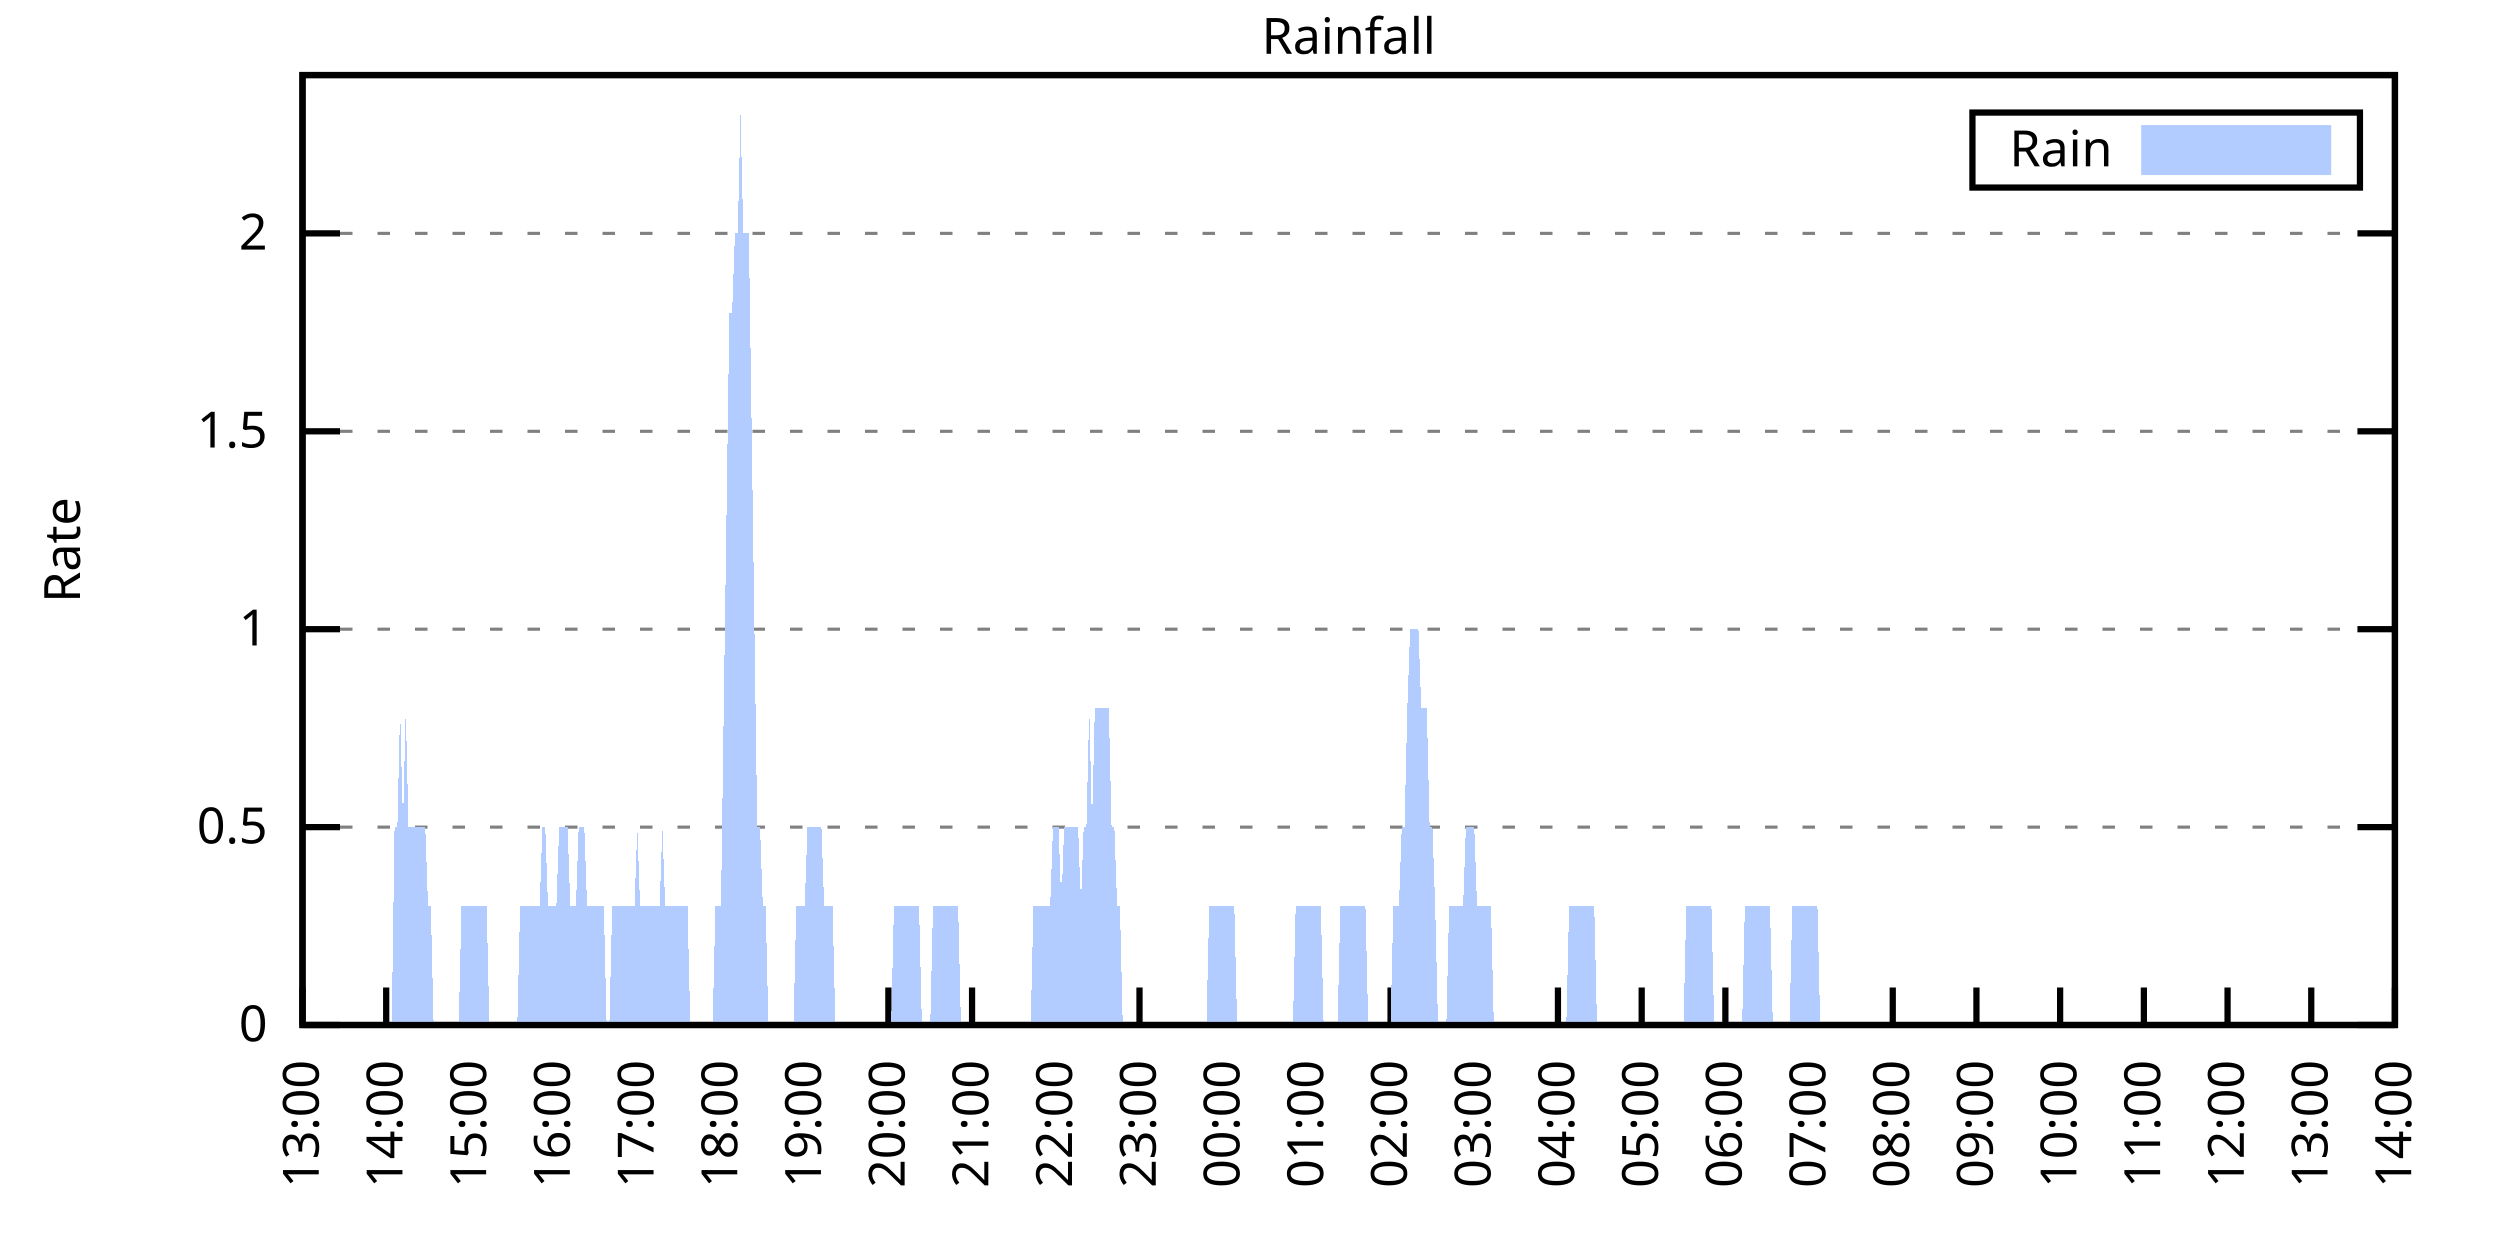
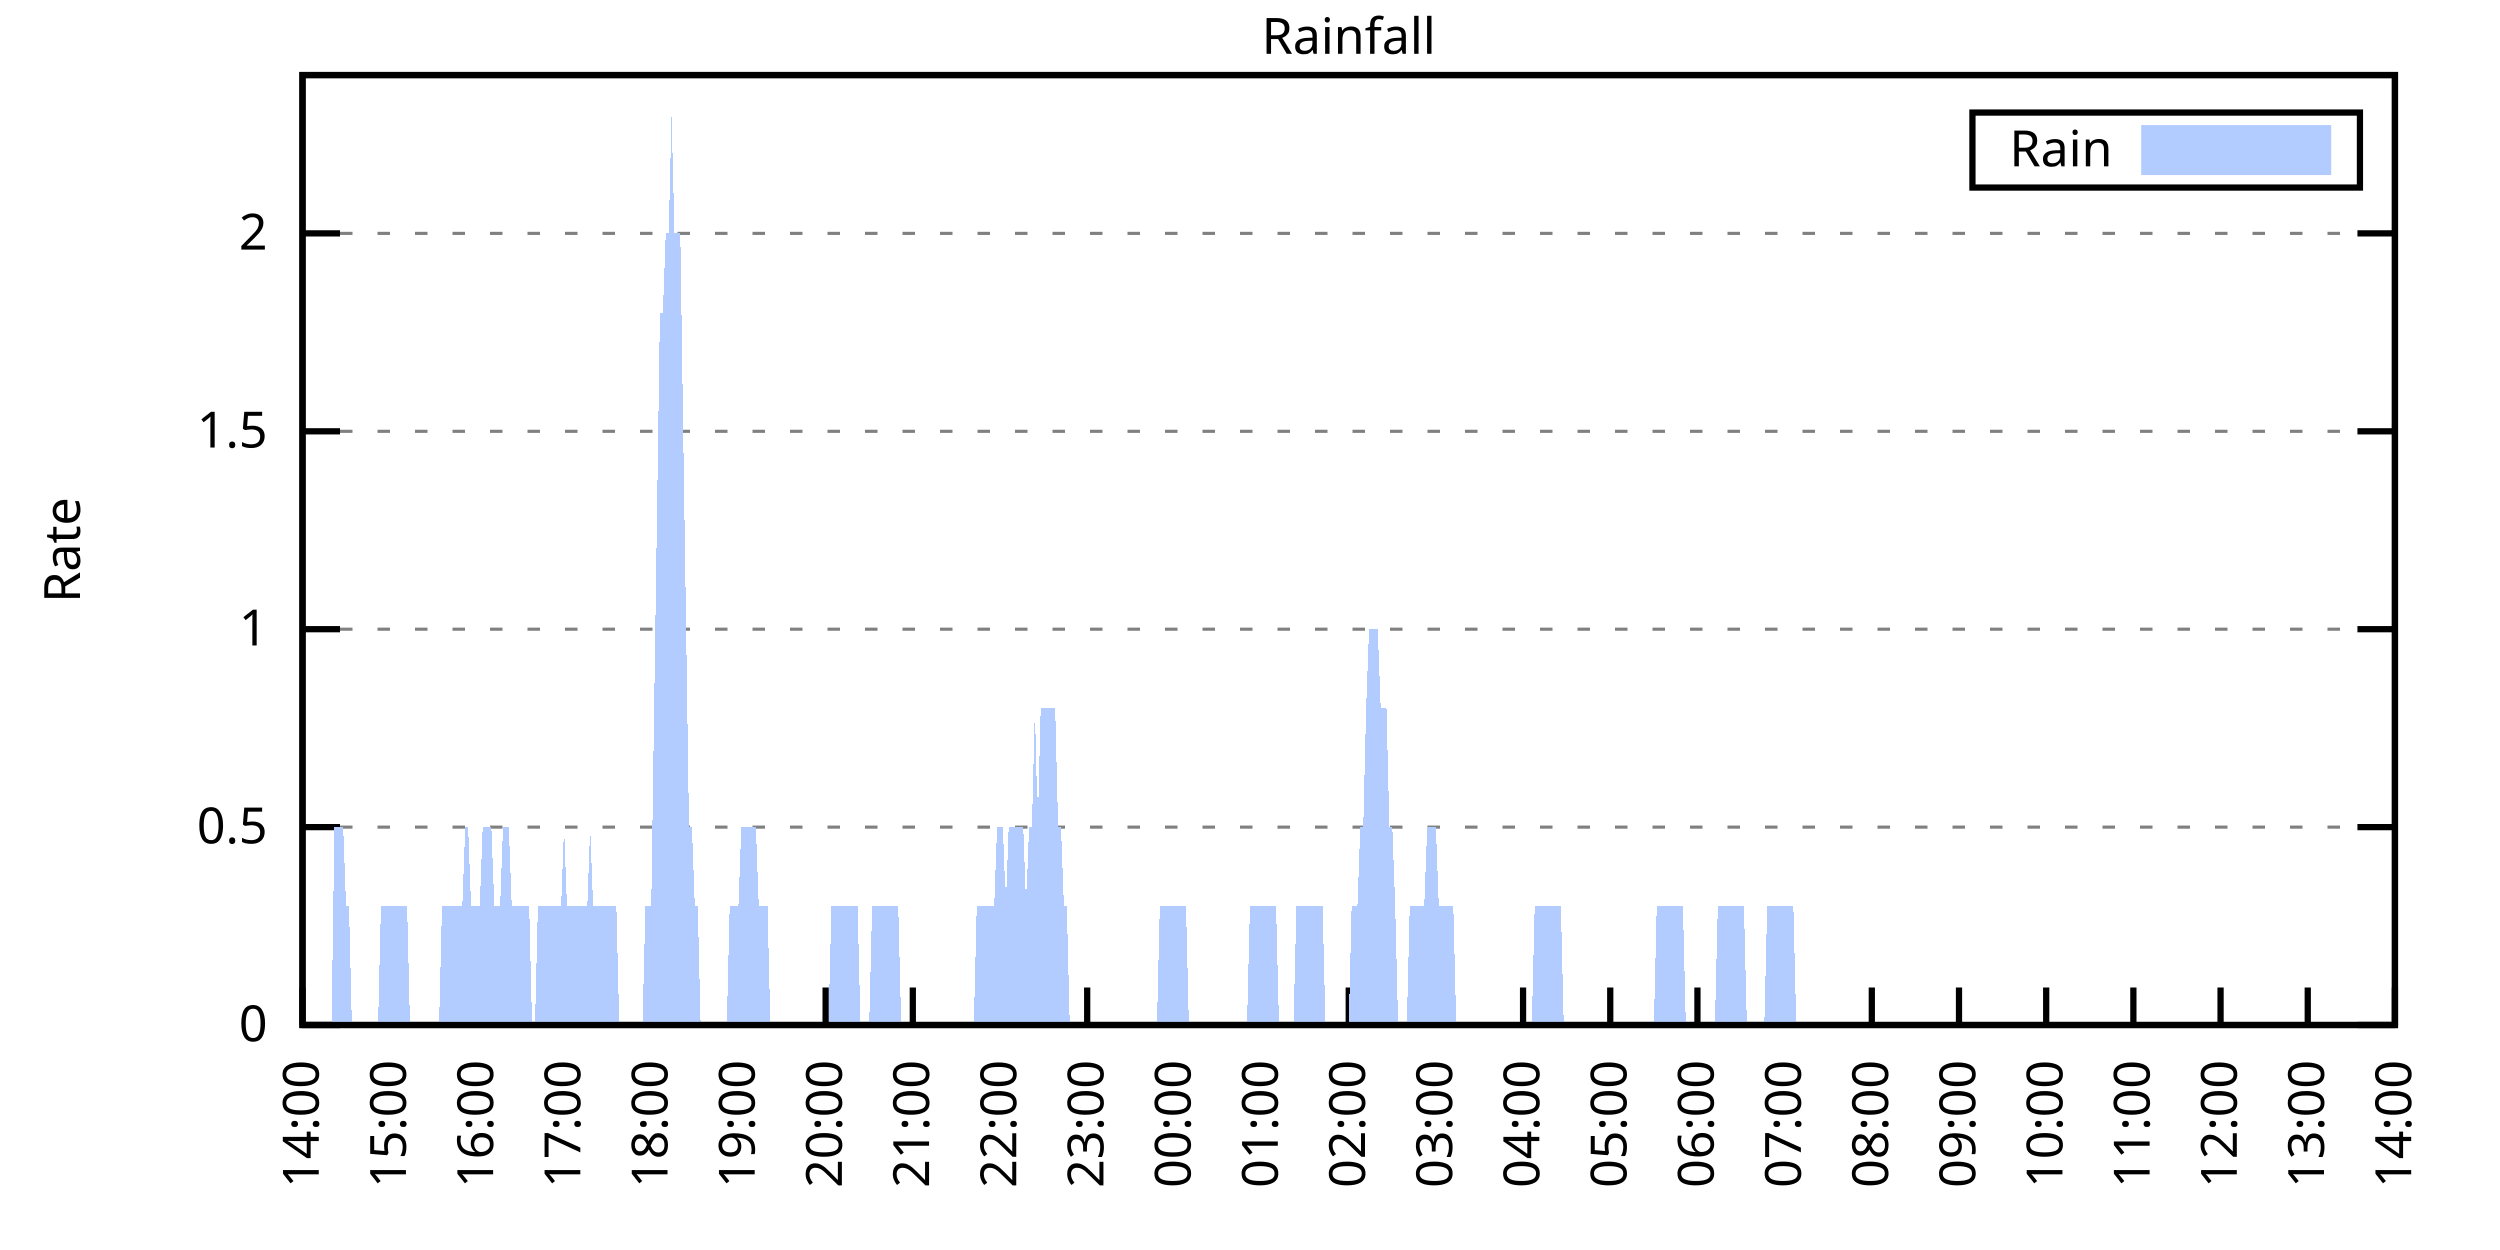
<svg xmlns="http://www.w3.org/2000/svg" xmlns:xlink="http://www.w3.org/1999/xlink" width="400" height="200" viewBox="0 0 400 200">
  <g id="gnuplot_canvas">
    <rect x="0" y="0" width="400" height="200" fill="none" />
    <defs>
      <circle id="gpDot" r="0.5" stroke-width="0.5" stroke="currentColor" />
      <path id="gpPt0" stroke-width="0.333" stroke="currentColor" d="M-1,0 h2 M0,-1 v2" />
      <path id="gpPt1" stroke-width="0.333" stroke="currentColor" d="M-1,-1 L1,1 M1,-1 L-1,1" />
      <path id="gpPt2" stroke-width="0.333" stroke="currentColor" d="M-1,0 L1,0 M0,-1 L0,1 M-1,-1 L1,1 M-1,1 L1,-1" />
      <rect id="gpPt3" stroke-width="0.333" stroke="currentColor" x="-1" y="-1" width="2" height="2" />
      <rect id="gpPt4" stroke-width="0.333" stroke="currentColor" fill="currentColor" x="-1" y="-1" width="2" height="2" />
      <circle id="gpPt5" stroke-width="0.333" stroke="currentColor" cx="0" cy="0" r="1" />
      <use xlink:href="#gpPt5" id="gpPt6" fill="currentColor" stroke="none" />
      <path id="gpPt7" stroke-width="0.333" stroke="currentColor" d="M0,-1.33 L-1.33,0.67 L1.33,0.67 z" />
      <use xlink:href="#gpPt7" id="gpPt8" fill="currentColor" stroke="none" />
      <use xlink:href="#gpPt7" id="gpPt9" stroke="currentColor" transform="rotate(180)" />
      <use xlink:href="#gpPt9" id="gpPt10" fill="currentColor" stroke="none" />
      <use xlink:href="#gpPt3" id="gpPt11" stroke="currentColor" transform="rotate(45)" />
      <use xlink:href="#gpPt11" id="gpPt12" fill="currentColor" stroke="none" />
      <path id="gpPt13" stroke-width="0.333" stroke="currentColor" d="M0,1.330 L1.265,0.411 L0.782,-1.067 L-0.782,-1.076 L-1.265,0.411 z" />
      <use xlink:href="#gpPt13" id="gpPt14" fill="currentColor" stroke="none" />
      <filter id="textbox" filterUnits="objectBoundingBox" x="0" y="0" height="1" width="1">
        <feFlood flood-color="white" flood-opacity="1" result="bgnd" />
        <feComposite in="SourceGraphic" in2="bgnd" operator="atop" />
      </filter>
      <filter id="greybox" filterUnits="objectBoundingBox" x="0" y="0" height="1" width="1">
        <feFlood flood-color="lightgrey" flood-opacity="1" result="grey" />
        <feComposite in="SourceGraphic" in2="grey" operator="atop" />
      </filter>
    </defs>
    <g fill="none" color="white" stroke="currentColor" stroke-width="1.00" stroke-linecap="butt" stroke-linejoin="miter">
</g>
    <g fill="none" color="black" stroke="currentColor" stroke-width="1.00" stroke-linecap="butt" stroke-linejoin="miter">
      <g stroke="none" shape-rendering="crispEdges">
        <polygon fill="rgb(255, 255, 255)" points="48.40,164.00 383.18,164.00 383.18,12.02 48.40,12.02 " />
      </g>
    </g>
    <g fill="none" color="black" stroke="currentColor" stroke-width="1.00" stroke-linecap="butt" stroke-linejoin="miter">
</g>
    <g fill="none" color="black" stroke="black" stroke-width="0.50" stroke-linecap="butt" stroke-linejoin="miter">
</g>
    <g fill="none" color="gray" stroke="currentColor" stroke-width="0.50" stroke-linecap="butt" stroke-linejoin="miter">
      <path stroke="gray" stroke-dasharray="2,4" class="gridline" d="M48.40,164.00 L383.19,164.00  " />
    </g>
    <g fill="none" color="gray" stroke="gray" stroke-width="1.00" stroke-linecap="butt" stroke-linejoin="miter">
</g>
    <g fill="none" color="black" stroke="currentColor" stroke-width="1.00" stroke-linecap="butt" stroke-linejoin="miter">
      <path stroke="black" d="M48.40,164.00 L54.40,164.00 M383.19,164.00 L377.19,164.00  " />
      <g transform="translate(42.80,166.60)" stroke="none" fill="black" font-family="Sans" font-size="8.00" text-anchor="end">
        <text>
          <tspan font-family="Sans"> 0</tspan>
        </text>
      </g>
    </g>
    <g fill="none" color="black" stroke="currentColor" stroke-width="1.00" stroke-linecap="butt" stroke-linejoin="miter">
</g>
    <g fill="none" color="black" stroke="black" stroke-width="0.50" stroke-linecap="butt" stroke-linejoin="miter">
</g>
    <g fill="none" color="gray" stroke="currentColor" stroke-width="0.50" stroke-linecap="butt" stroke-linejoin="miter">
      <path stroke="gray" stroke-dasharray="2,4" class="gridline" d="M48.40,132.34 L383.19,132.34  " />
    </g>
    <g fill="none" color="gray" stroke="gray" stroke-width="1.00" stroke-linecap="butt" stroke-linejoin="miter">
</g>
    <g fill="none" color="black" stroke="currentColor" stroke-width="1.00" stroke-linecap="butt" stroke-linejoin="miter">
      <path stroke="black" d="M48.40,132.34 L54.40,132.34 M383.19,132.34 L377.19,132.34  " />
      <g transform="translate(42.80,134.94)" stroke="none" fill="black" font-family="Sans" font-size="8.00" text-anchor="end">
        <text>
          <tspan font-family="Sans"> 0.5</tspan>
        </text>
      </g>
    </g>
    <g fill="none" color="black" stroke="currentColor" stroke-width="1.00" stroke-linecap="butt" stroke-linejoin="miter">
</g>
    <g fill="none" color="black" stroke="black" stroke-width="0.50" stroke-linecap="butt" stroke-linejoin="miter">
</g>
    <g fill="none" color="gray" stroke="currentColor" stroke-width="0.50" stroke-linecap="butt" stroke-linejoin="miter">
      <path stroke="gray" stroke-dasharray="2,4" class="gridline" d="M48.40,100.67 L383.19,100.67  " />
    </g>
    <g fill="none" color="gray" stroke="gray" stroke-width="1.00" stroke-linecap="butt" stroke-linejoin="miter">
</g>
    <g fill="none" color="black" stroke="currentColor" stroke-width="1.00" stroke-linecap="butt" stroke-linejoin="miter">
      <path stroke="black" d="M48.40,100.67 L54.40,100.67 M383.19,100.67 L377.19,100.67  " />
      <g transform="translate(42.80,103.27)" stroke="none" fill="black" font-family="Sans" font-size="8.00" text-anchor="end">
        <text>
          <tspan font-family="Sans"> 1</tspan>
        </text>
      </g>
    </g>
    <g fill="none" color="black" stroke="currentColor" stroke-width="1.00" stroke-linecap="butt" stroke-linejoin="miter">
</g>
    <g fill="none" color="black" stroke="black" stroke-width="0.50" stroke-linecap="butt" stroke-linejoin="miter">
</g>
    <g fill="none" color="gray" stroke="currentColor" stroke-width="0.50" stroke-linecap="butt" stroke-linejoin="miter">
      <path stroke="gray" stroke-dasharray="2,4" class="gridline" d="M48.40,69.01 L383.19,69.01  " />
    </g>
    <g fill="none" color="gray" stroke="gray" stroke-width="1.00" stroke-linecap="butt" stroke-linejoin="miter">
</g>
    <g fill="none" color="black" stroke="currentColor" stroke-width="1.00" stroke-linecap="butt" stroke-linejoin="miter">
      <path stroke="black" d="M48.40,69.01 L54.40,69.01 M383.19,69.01 L377.19,69.01  " />
      <g transform="translate(42.80,71.61)" stroke="none" fill="black" font-family="Sans" font-size="8.00" text-anchor="end">
        <text>
          <tspan font-family="Sans"> 1.5</tspan>
        </text>
      </g>
    </g>
    <g fill="none" color="black" stroke="currentColor" stroke-width="1.00" stroke-linecap="butt" stroke-linejoin="miter">
</g>
    <g fill="none" color="black" stroke="black" stroke-width="0.50" stroke-linecap="butt" stroke-linejoin="miter">
</g>
    <g fill="none" color="gray" stroke="currentColor" stroke-width="0.50" stroke-linecap="butt" stroke-linejoin="miter">
      <path stroke="gray" stroke-dasharray="2,4" class="gridline" d="M48.40,37.34 L383.19,37.34  " />
    </g>
    <g fill="none" color="gray" stroke="gray" stroke-width="1.00" stroke-linecap="butt" stroke-linejoin="miter">
</g>
    <g fill="none" color="black" stroke="currentColor" stroke-width="1.00" stroke-linecap="butt" stroke-linejoin="miter">
      <path stroke="black" d="M48.40,37.34 L54.40,37.34 M383.19,37.34 L377.19,37.34  " />
      <g transform="translate(42.80,39.94)" stroke="none" fill="black" font-family="Sans" font-size="8.00" text-anchor="end">
        <text>
          <tspan font-family="Sans"> 2</tspan>
        </text>
      </g>
    </g>
    <g fill="none" color="black" stroke="currentColor" stroke-width="1.00" stroke-linecap="butt" stroke-linejoin="miter">
      <path stroke="black" d="M48.40,164.00 L48.40,158.00  " />
      <g transform="translate(51.00,169.60) rotate(270.00)" stroke="none" fill="black" font-family="Sans" font-size="8.00" text-anchor="end">
        <text>
-           <tspan font-family="Sans">13:00</tspan>
-         </text>
-       </g>
-     </g>
-     <g fill="none" color="black" stroke="currentColor" stroke-width="1.00" stroke-linecap="butt" stroke-linejoin="miter">
-       <path stroke="black" d="M61.79,164.00 L61.79,158.00  " />
-       <g transform="translate(64.39,169.60) rotate(270.00)" stroke="none" fill="black" font-family="Sans" font-size="8.00" text-anchor="end">
-         <text>
          <tspan font-family="Sans">14:00</tspan>
        </text>
      </g>
    </g>
    <g fill="none" color="black" stroke="currentColor" stroke-width="1.00" stroke-linecap="butt" stroke-linejoin="miter">
-       <path stroke="black" d="M75.18,164.00 L75.18,158.00  " />
-       <g transform="translate(77.78,169.60) rotate(270.00)" stroke="none" fill="black" font-family="Sans" font-size="8.00" text-anchor="end">
+       <path stroke="black" d="M62.35,164.00 L62.35,158.00  " />
+       <g transform="translate(64.95,169.60) rotate(270.00)" stroke="none" fill="black" font-family="Sans" font-size="8.00" text-anchor="end">
        <text>
          <tspan font-family="Sans">15:00</tspan>
        </text>
      </g>
    </g>
    <g fill="none" color="black" stroke="currentColor" stroke-width="1.00" stroke-linecap="butt" stroke-linejoin="miter">
-       <path stroke="black" d="M88.57,164.00 L88.57,158.00  " />
-       <g transform="translate(91.17,169.60) rotate(270.00)" stroke="none" fill="black" font-family="Sans" font-size="8.00" text-anchor="end">
+       <path stroke="black" d="M76.30,164.00 L76.30,158.00  " />
+       <g transform="translate(78.90,169.60) rotate(270.00)" stroke="none" fill="black" font-family="Sans" font-size="8.00" text-anchor="end">
        <text>
          <tspan font-family="Sans">16:00</tspan>
        </text>
      </g>
    </g>
    <g fill="none" color="black" stroke="currentColor" stroke-width="1.00" stroke-linecap="butt" stroke-linejoin="miter">
-       <path stroke="black" d="M101.97,164.00 L101.97,158.00  " />
-       <g transform="translate(104.57,169.60) rotate(270.00)" stroke="none" fill="black" font-family="Sans" font-size="8.00" text-anchor="end">
+       <path stroke="black" d="M90.25,164.00 L90.25,158.00  " />
+       <g transform="translate(92.85,169.60) rotate(270.00)" stroke="none" fill="black" font-family="Sans" font-size="8.00" text-anchor="end">
        <text>
          <tspan font-family="Sans">17:00</tspan>
        </text>
      </g>
    </g>
    <g fill="none" color="black" stroke="currentColor" stroke-width="1.00" stroke-linecap="butt" stroke-linejoin="miter">
-       <path stroke="black" d="M115.36,164.00 L115.36,158.00  " />
-       <g transform="translate(117.96,169.60) rotate(270.00)" stroke="none" fill="black" font-family="Sans" font-size="8.00" text-anchor="end">
+       <path stroke="black" d="M104.20,164.00 L104.20,158.00  " />
+       <g transform="translate(106.80,169.60) rotate(270.00)" stroke="none" fill="black" font-family="Sans" font-size="8.00" text-anchor="end">
        <text>
          <tspan font-family="Sans">18:00</tspan>
        </text>
      </g>
    </g>
    <g fill="none" color="black" stroke="currentColor" stroke-width="1.00" stroke-linecap="butt" stroke-linejoin="miter">
-       <path stroke="black" d="M128.75,164.00 L128.75,158.00  " />
-       <g transform="translate(131.35,169.60) rotate(270.00)" stroke="none" fill="black" font-family="Sans" font-size="8.00" text-anchor="end">
+       <path stroke="black" d="M118.15,164.00 L118.15,158.00  " />
+       <g transform="translate(120.75,169.60) rotate(270.00)" stroke="none" fill="black" font-family="Sans" font-size="8.00" text-anchor="end">
        <text>
          <tspan font-family="Sans">19:00</tspan>
        </text>
      </g>
    </g>
    <g fill="none" color="black" stroke="currentColor" stroke-width="1.00" stroke-linecap="butt" stroke-linejoin="miter">
-       <path stroke="black" d="M142.14,164.00 L142.14,158.00  " />
-       <g transform="translate(144.74,169.60) rotate(270.00)" stroke="none" fill="black" font-family="Sans" font-size="8.00" text-anchor="end">
+       <path stroke="black" d="M132.10,164.00 L132.10,158.00  " />
+       <g transform="translate(134.70,169.60) rotate(270.00)" stroke="none" fill="black" font-family="Sans" font-size="8.00" text-anchor="end">
        <text>
          <tspan font-family="Sans">20:00</tspan>
        </text>
      </g>
    </g>
    <g fill="none" color="black" stroke="currentColor" stroke-width="1.00" stroke-linecap="butt" stroke-linejoin="miter">
-       <path stroke="black" d="M155.53,164.00 L155.53,158.00  " />
-       <g transform="translate(158.13,169.60) rotate(270.00)" stroke="none" fill="black" font-family="Sans" font-size="8.00" text-anchor="end">
+       <path stroke="black" d="M146.05,164.00 L146.05,158.00  " />
+       <g transform="translate(148.65,169.60) rotate(270.00)" stroke="none" fill="black" font-family="Sans" font-size="8.00" text-anchor="end">
        <text>
          <tspan font-family="Sans">21:00</tspan>
        </text>
      </g>
    </g>
    <g fill="none" color="black" stroke="currentColor" stroke-width="1.00" stroke-linecap="butt" stroke-linejoin="miter">
-       <path stroke="black" d="M168.92,164.00 L168.92,158.00  " />
-       <g transform="translate(171.52,169.60) rotate(270.00)" stroke="none" fill="black" font-family="Sans" font-size="8.00" text-anchor="end">
+       <path stroke="black" d="M160.00,164.00 L160.00,158.00  " />
+       <g transform="translate(162.60,169.60) rotate(270.00)" stroke="none" fill="black" font-family="Sans" font-size="8.00" text-anchor="end">
        <text>
          <tspan font-family="Sans">22:00</tspan>
        </text>
      </g>
    </g>
    <g fill="none" color="black" stroke="currentColor" stroke-width="1.00" stroke-linecap="butt" stroke-linejoin="miter">
-       <path stroke="black" d="M182.32,164.00 L182.32,158.00  " />
-       <g transform="translate(184.92,169.60) rotate(270.00)" stroke="none" fill="black" font-family="Sans" font-size="8.00" text-anchor="end">
+       <path stroke="black" d="M173.95,164.00 L173.95,158.00  " />
+       <g transform="translate(176.55,169.60) rotate(270.00)" stroke="none" fill="black" font-family="Sans" font-size="8.00" text-anchor="end">
        <text>
          <tspan font-family="Sans">23:00</tspan>
        </text>
      </g>
    </g>
    <g fill="none" color="black" stroke="currentColor" stroke-width="1.00" stroke-linecap="butt" stroke-linejoin="miter">
-       <path stroke="black" d="M195.71,164.00 L195.71,158.00  " />
-       <g transform="translate(198.31,169.60) rotate(270.00)" stroke="none" fill="black" font-family="Sans" font-size="8.00" text-anchor="end">
+       <path stroke="black" d="M187.90,164.00 L187.90,158.00  " />
+       <g transform="translate(190.50,169.60) rotate(270.00)" stroke="none" fill="black" font-family="Sans" font-size="8.00" text-anchor="end">
        <text>
          <tspan font-family="Sans">00:00</tspan>
        </text>
      </g>
    </g>
    <g fill="none" color="black" stroke="currentColor" stroke-width="1.00" stroke-linecap="butt" stroke-linejoin="miter">
-       <path stroke="black" d="M209.10,164.00 L209.10,158.00  " />
-       <g transform="translate(211.70,169.60) rotate(270.00)" stroke="none" fill="black" font-family="Sans" font-size="8.00" text-anchor="end">
+       <path stroke="black" d="M201.85,164.00 L201.85,158.00  " />
+       <g transform="translate(204.45,169.60) rotate(270.00)" stroke="none" fill="black" font-family="Sans" font-size="8.00" text-anchor="end">
        <text>
          <tspan font-family="Sans">01:00</tspan>
        </text>
      </g>
    </g>
    <g fill="none" color="black" stroke="currentColor" stroke-width="1.00" stroke-linecap="butt" stroke-linejoin="miter">
-       <path stroke="black" d="M222.49,164.00 L222.49,158.00  " />
-       <g transform="translate(225.09,169.60) rotate(270.00)" stroke="none" fill="black" font-family="Sans" font-size="8.00" text-anchor="end">
+       <path stroke="black" d="M215.80,164.00 L215.80,158.00  " />
+       <g transform="translate(218.40,169.60) rotate(270.00)" stroke="none" fill="black" font-family="Sans" font-size="8.00" text-anchor="end">
        <text>
          <tspan font-family="Sans">02:00</tspan>
        </text>
      </g>
    </g>
    <g fill="none" color="black" stroke="currentColor" stroke-width="1.00" stroke-linecap="butt" stroke-linejoin="miter">
-       <path stroke="black" d="M235.88,164.00 L235.88,158.00  " />
-       <g transform="translate(238.48,169.60) rotate(270.00)" stroke="none" fill="black" font-family="Sans" font-size="8.00" text-anchor="end">
+       <path stroke="black" d="M229.74,164.00 L229.74,158.00  " />
+       <g transform="translate(232.34,169.60) rotate(270.00)" stroke="none" fill="black" font-family="Sans" font-size="8.00" text-anchor="end">
        <text>
          <tspan font-family="Sans">03:00</tspan>
        </text>
      </g>
    </g>
    <g fill="none" color="black" stroke="currentColor" stroke-width="1.00" stroke-linecap="butt" stroke-linejoin="miter">
-       <path stroke="black" d="M249.27,164.00 L249.27,158.00  " />
-       <g transform="translate(251.87,169.60) rotate(270.00)" stroke="none" fill="black" font-family="Sans" font-size="8.00" text-anchor="end">
+       <path stroke="black" d="M243.69,164.00 L243.69,158.00  " />
+       <g transform="translate(246.29,169.60) rotate(270.00)" stroke="none" fill="black" font-family="Sans" font-size="8.00" text-anchor="end">
        <text>
          <tspan font-family="Sans">04:00</tspan>
        </text>
      </g>
    </g>
    <g fill="none" color="black" stroke="currentColor" stroke-width="1.00" stroke-linecap="butt" stroke-linejoin="miter">
-       <path stroke="black" d="M262.67,164.00 L262.67,158.00  " />
-       <g transform="translate(265.27,169.60) rotate(270.00)" stroke="none" fill="black" font-family="Sans" font-size="8.00" text-anchor="end">
+       <path stroke="black" d="M257.64,164.00 L257.64,158.00  " />
+       <g transform="translate(260.24,169.60) rotate(270.00)" stroke="none" fill="black" font-family="Sans" font-size="8.00" text-anchor="end">
        <text>
          <tspan font-family="Sans">05:00</tspan>
        </text>
      </g>
    </g>
    <g fill="none" color="black" stroke="currentColor" stroke-width="1.00" stroke-linecap="butt" stroke-linejoin="miter">
-       <path stroke="black" d="M276.06,164.00 L276.06,158.00  " />
-       <g transform="translate(278.66,169.60) rotate(270.00)" stroke="none" fill="black" font-family="Sans" font-size="8.00" text-anchor="end">
+       <path stroke="black" d="M271.59,164.00 L271.59,158.00  " />
+       <g transform="translate(274.19,169.60) rotate(270.00)" stroke="none" fill="black" font-family="Sans" font-size="8.00" text-anchor="end">
        <text>
          <tspan font-family="Sans">06:00</tspan>
        </text>
      </g>
    </g>
    <g fill="none" color="black" stroke="currentColor" stroke-width="1.00" stroke-linecap="butt" stroke-linejoin="miter">
-       <path stroke="black" d="M289.45,164.00 L289.45,158.00  " />
-       <g transform="translate(292.05,169.60) rotate(270.00)" stroke="none" fill="black" font-family="Sans" font-size="8.00" text-anchor="end">
+       <path stroke="black" d="M285.54,164.00 L285.54,158.00  " />
+       <g transform="translate(288.14,169.60) rotate(270.00)" stroke="none" fill="black" font-family="Sans" font-size="8.00" text-anchor="end">
        <text>
          <tspan font-family="Sans">07:00</tspan>
        </text>
      </g>
    </g>
    <g fill="none" color="black" stroke="currentColor" stroke-width="1.00" stroke-linecap="butt" stroke-linejoin="miter">
-       <path stroke="black" d="M302.84,164.00 L302.84,158.00  " />
-       <g transform="translate(305.44,169.60) rotate(270.00)" stroke="none" fill="black" font-family="Sans" font-size="8.00" text-anchor="end">
+       <path stroke="black" d="M299.49,164.00 L299.49,158.00  " />
+       <g transform="translate(302.09,169.60) rotate(270.00)" stroke="none" fill="black" font-family="Sans" font-size="8.00" text-anchor="end">
        <text>
          <tspan font-family="Sans">08:00</tspan>
        </text>
      </g>
    </g>
    <g fill="none" color="black" stroke="currentColor" stroke-width="1.00" stroke-linecap="butt" stroke-linejoin="miter">
-       <path stroke="black" d="M316.23,164.00 L316.23,158.00  " />
-       <g transform="translate(318.83,169.60) rotate(270.00)" stroke="none" fill="black" font-family="Sans" font-size="8.00" text-anchor="end">
+       <path stroke="black" d="M313.44,164.00 L313.44,158.00  " />
+       <g transform="translate(316.04,169.60) rotate(270.00)" stroke="none" fill="black" font-family="Sans" font-size="8.00" text-anchor="end">
        <text>
          <tspan font-family="Sans">09:00</tspan>
        </text>
      </g>
    </g>
    <g fill="none" color="black" stroke="currentColor" stroke-width="1.00" stroke-linecap="butt" stroke-linejoin="miter">
-       <path stroke="black" d="M329.62,164.00 L329.62,158.00  " />
-       <g transform="translate(332.22,169.60) rotate(270.00)" stroke="none" fill="black" font-family="Sans" font-size="8.00" text-anchor="end">
+       <path stroke="black" d="M327.39,164.00 L327.39,158.00  " />
+       <g transform="translate(329.99,169.60) rotate(270.00)" stroke="none" fill="black" font-family="Sans" font-size="8.00" text-anchor="end">
        <text>
          <tspan font-family="Sans">10:00</tspan>
        </text>
      </g>
    </g>
    <g fill="none" color="black" stroke="currentColor" stroke-width="1.00" stroke-linecap="butt" stroke-linejoin="miter">
-       <path stroke="black" d="M343.02,164.00 L343.02,158.00  " />
-       <g transform="translate(345.62,169.60) rotate(270.00)" stroke="none" fill="black" font-family="Sans" font-size="8.00" text-anchor="end">
+       <path stroke="black" d="M341.34,164.00 L341.34,158.00  " />
+       <g transform="translate(343.94,169.60) rotate(270.00)" stroke="none" fill="black" font-family="Sans" font-size="8.00" text-anchor="end">
        <text>
          <tspan font-family="Sans">11:00</tspan>
        </text>
      </g>
    </g>
    <g fill="none" color="black" stroke="currentColor" stroke-width="1.00" stroke-linecap="butt" stroke-linejoin="miter">
-       <path stroke="black" d="M356.41,164.00 L356.41,158.00  " />
-       <g transform="translate(359.01,169.60) rotate(270.00)" stroke="none" fill="black" font-family="Sans" font-size="8.00" text-anchor="end">
+       <path stroke="black" d="M355.29,164.00 L355.29,158.00  " />
+       <g transform="translate(357.89,169.60) rotate(270.00)" stroke="none" fill="black" font-family="Sans" font-size="8.00" text-anchor="end">
        <text>
          <tspan font-family="Sans">12:00</tspan>
        </text>
      </g>
    </g>
    <g fill="none" color="black" stroke="currentColor" stroke-width="1.00" stroke-linecap="butt" stroke-linejoin="miter">
-       <path stroke="black" d="M369.80,164.00 L369.80,158.00  " />
-       <g transform="translate(372.40,169.60) rotate(270.00)" stroke="none" fill="black" font-family="Sans" font-size="8.00" text-anchor="end">
+       <path stroke="black" d="M369.24,164.00 L369.24,158.00  " />
+       <g transform="translate(371.84,169.60) rotate(270.00)" stroke="none" fill="black" font-family="Sans" font-size="8.00" text-anchor="end">
        <text>
          <tspan font-family="Sans">13:00</tspan>
        </text>
      </g>
    </g>
    <g fill="none" color="black" stroke="currentColor" stroke-width="1.00" stroke-linecap="butt" stroke-linejoin="miter">
      <path stroke="black" d="M383.19,164.00 L383.19,158.00  " />
      <g transform="translate(385.79,169.60) rotate(270.00)" stroke="none" fill="black" font-family="Sans" font-size="8.00" text-anchor="end">
        <text>
          <tspan font-family="Sans">14:00</tspan>
        </text>
      </g>
    </g>
    <g fill="none" color="black" stroke="currentColor" stroke-width="1.00" stroke-linecap="butt" stroke-linejoin="miter">
</g>
    <g fill="none" color="black" stroke="currentColor" stroke-width="1.00" stroke-linecap="butt" stroke-linejoin="miter">
      <path stroke="black" d="M48.40,12.01 L48.40,164.00 L383.19,164.00 L383.19,12.01 L48.40,12.01 Z  " />
    </g>
    <g fill="none" color="black" stroke="currentColor" stroke-width="1.00" stroke-linecap="butt" stroke-linejoin="miter">
</g>
    <g fill="none" color="black" stroke="currentColor" stroke-width="1.00" stroke-linecap="butt" stroke-linejoin="miter">
      <path stroke="black" d="M315.59,30.01 L315.59,18.01 L377.59,18.01 L377.59,30.01 L315.59,30.01 Z  " />
    </g>
    <g id="Rainfall_plot_1">
      <g fill="none" color="white" stroke="black" stroke-width="2.00" stroke-linecap="butt" stroke-linejoin="miter">
</g>
      <g fill="none" color="black" stroke="currentColor" stroke-width="2.00" stroke-linecap="butt" stroke-linejoin="miter">
        <g transform="translate(337.99,26.61)" stroke="none" fill="black" font-family="Sans" font-size="8.00" text-anchor="end">
          <text>
            <tspan font-family="Sans">Rain</tspan>
          </text>
        </g>
      </g>
      <g fill="none" color="black" stroke="currentColor" stroke-width="2.00" stroke-linecap="butt" stroke-linejoin="miter">
        <g stroke="none" shape-rendering="crispEdges">
          <polygon fill="rgb(178, 204, 255)" points="343.59,27.01 371.99,27.01 371.99,21.01 343.59,21.01 " />
        </g>
        <path stroke="rgb(178, 204, 255)" d="M343.59,27.01 L371.99,27.01 L371.99,21.01 L343.59,21.01 L343.59,27.01 Z  " />
      </g>
      <g fill="none" color="black" stroke="currentColor" stroke-width="2.00" stroke-linecap="butt" stroke-linejoin="miter">
        <g stroke="none" shape-rendering="crispEdges">
-           <polygon fill="rgb(178, 204, 255)" points="58.67,164.00 59.11,164.00 59.56,164.00 60.01,164.00 60.45,164.00 60.90,164.00 61.35,164.00 61.79,164.00 62.24,164.00 62.68,164.00 63.13,132.34 63.58,132.34 64.02,113.34 64.47,132.34 64.92,113.34 65.36,132.34 65.81,132.34 66.26,132.34 66.70,132.34 67.15,132.34 67.59,132.34 68.04,132.34 68.49,145.00 68.93,145.00 69.38,164.00 69.83,164.00 70.27,164.00 70.72,164.00 71.17,164.00 71.61,164.00 72.06,164.00 72.50,164.00 72.95,164.00 73.40,164.00 73.84,145.00 74.29,145.00 74.74,145.00 75.18,145.00 75.63,145.00 76.08,145.00 76.52,145.00 76.97,145.00 77.42,145.00 77.86,145.00 78.31,164.00 78.75,164.00 79.20,164.00 79.65,164.00 80.09,164.00 80.54,164.00 80.99,164.00 81.43,164.00 81.88,164.00 82.33,164.00 82.77,164.00 83.22,145.00 83.66,145.00 84.11,145.00 84.56,145.00 85.00,145.00 85.45,145.00 85.90,145.00 86.34,145.00 86.79,132.34 87.24,132.34 87.68,145.00 88.13,145.00 88.57,145.00 89.02,145.00 89.47,132.34 89.91,132.34 90.36,132.34 90.81,132.34 91.25,145.00 91.70,145.00 92.15,145.00 92.59,132.34 93.04,132.34 93.49,132.34 93.93,145.00 94.38,145.00 94.82,145.00 95.27,145.00 95.72,145.00 96.16,145.00 96.61,145.00 97.06,164.00 97.50,164.00 97.95,145.00 98.40,145.00 98.84,145.00 99.29,145.00 99.73,145.00 100.18,145.00 100.63,145.00 101.07,145.00 101.52,145.00 101.97,132.34 102.41,145.00 102.86,145.00 103.31,145.00 103.75,145.00 104.20,145.00 104.64,145.00 105.09,145.00 105.54,145.00 105.98,132.34 106.43,145.00 106.88,145.00 107.32,145.00 107.77,145.00 108.22,145.00 108.66,145.00 109.11,145.00 109.55,145.00 110.00,145.00 110.45,164.00 110.89,164.00 111.34,164.00 111.79,164.00 112.23,164.00 112.68,164.00 113.13,164.00 113.57,164.00 114.02,164.00 114.47,145.00 114.91,145.00 115.36,145.00 115.80,113.34 116.25,81.67 116.70,50.01 117.14,50.01 117.59,37.34 118.04,37.34 118.48,18.34 118.93,37.34 119.38,37.34 119.82,37.34 120.27,69.01 120.71,100.67 121.16,132.34 121.61,132.34 122.05,145.00 122.50,145.00 122.95,164.00 123.39,164.00 123.84,164.00 124.29,164.00 124.73,164.00 125.18,164.00 125.62,164.00 126.07,164.00 126.52,164.00 126.96,164.00 127.41,145.00 127.86,145.00 128.30,145.00 128.75,145.00 129.20,132.34 129.64,132.34 130.09,132.34 130.54,132.34 130.98,132.34 131.43,132.34 131.87,145.00 132.32,145.00 132.77,145.00 133.21,145.00 133.66,164.00 134.11,164.00 134.55,164.00 135.00,164.00 135.45,164.00 135.89,164.00 136.34,164.00 136.78,164.00 137.23,164.00 137.68,164.00 138.12,164.00 138.57,164.00 139.02,164.00 139.46,164.00 139.91,164.00 140.36,164.00 140.80,164.00 141.25,164.00 141.69,164.00 142.14,164.00 142.59,164.00 143.03,145.00 143.48,145.00 143.93,145.00 144.37,145.00 144.82,145.00 145.27,145.00 145.71,145.00 146.16,145.00 146.61,145.00 147.05,145.00 147.50,164.00 147.94,164.00 148.39,164.00 148.84,164.00 149.28,145.00 149.73,145.00 150.18,145.00 150.62,145.00 151.07,145.00 151.52,145.00 151.96,145.00 152.41,145.00 152.85,145.00 153.30,145.00 153.75,164.00 154.19,164.00 154.64,164.00 155.09,164.00 155.53,164.00 155.98,164.00 156.43,164.00 156.87,164.00 157.32,164.00 157.76,164.00 158.21,164.00 158.66,164.00 159.10,164.00 159.55,164.00 160.00,164.00 160.44,164.00 160.89,164.00 161.34,164.00 161.78,164.00 162.23,164.00 162.67,164.00 163.12,164.00 163.57,164.00 164.01,164.00 164.46,164.00 164.91,164.00 165.35,145.00 165.80,145.00 166.25,145.00 166.69,145.00 167.14,145.00 167.59,145.00 168.03,145.00 168.48,132.34 168.92,132.34 169.37,132.34 169.82,145.00 170.26,132.34 170.71,132.34 171.16,132.34 171.60,132.34 172.05,132.34 172.50,132.34 172.94,145.00 173.39,132.34 173.83,132.34 174.28,113.34 174.73,132.34 175.17,113.34 175.62,113.34 176.07,113.34 176.51,113.34 176.96,113.34 177.41,113.34 177.85,132.34 178.30,132.34 178.74,145.00 179.19,145.00 179.64,164.00 180.08,164.00 180.53,164.00 180.98,164.00 181.42,164.00 181.87,164.00 182.32,164.00 182.76,164.00 183.21,164.00 183.66,164.00 184.10,164.00 184.55,164.00 184.99,164.00 185.44,164.00 185.89,164.00 186.33,164.00 186.78,164.00 187.23,164.00 187.67,164.00 188.12,164.00 188.57,164.00 189.01,164.00 189.46,164.00 189.90,164.00 190.35,164.00 190.80,164.00 191.24,164.00 191.69,164.00 192.14,164.00 192.58,164.00 193.03,164.00 193.48,145.00 193.92,145.00 194.37,145.00 194.81,145.00 195.26,145.00 195.71,145.00 196.15,145.00 196.60,145.00 197.05,145.00 197.49,145.00 197.94,164.00 198.39,164.00 198.83,164.00 199.28,164.00 199.73,164.00 200.17,164.00 200.62,164.00 201.06,164.00 201.51,164.00 201.96,164.00 202.40,164.00 202.85,164.00 203.30,164.00 203.74,164.00 204.19,164.00 204.64,164.00 205.08,164.00 205.53,164.00 205.97,164.00 206.42,164.00 206.87,164.00 207.31,145.00 207.76,145.00 208.21,145.00 208.65,145.00 209.10,145.00 209.55,145.00 209.99,145.00 210.44,145.00 210.88,145.00 211.33,145.00 211.78,164.00 212.22,164.00 212.67,164.00 213.12,164.00 213.56,164.00 214.01,164.00 214.46,145.00 214.90,145.00 215.35,145.00 215.80,145.00 216.24,145.00 216.69,145.00 217.13,145.00 217.58,145.00 218.03,145.00 218.47,145.00 218.92,164.00 219.37,164.00 219.81,164.00 220.26,164.00 220.71,164.00 221.15,164.00 221.60,164.00 222.04,164.00 222.49,164.00 222.94,145.00 223.38,145.00 223.83,145.00 224.28,132.34 224.72,132.34 225.17,113.34 225.62,100.67 226.06,100.67 226.51,100.67 226.95,100.67 227.40,113.34 227.85,113.34 228.29,113.34 228.74,132.34 229.19,132.34 229.63,145.00 230.08,164.00 230.53,164.00 230.97,164.00 231.42,164.00 231.86,145.00 232.31,145.00 232.76,145.00 233.20,145.00 233.65,145.00 234.10,145.00 234.54,132.34 234.99,132.34 235.44,132.34 235.88,132.34 236.33,145.00 236.78,145.00 237.22,145.00 237.67,145.00 238.11,145.00 238.56,145.00 239.01,164.00 239.45,164.00 239.90,164.00 240.35,164.00 240.79,164.00 241.24,164.00 241.69,164.00 242.13,164.00 242.58,164.00 243.02,164.00 243.47,164.00 243.92,164.00 244.36,164.00 244.81,164.00 245.26,164.00 245.70,164.00 246.15,164.00 246.60,164.00 247.04,164.00 247.49,164.00 247.93,164.00 248.38,164.00 248.83,164.00 249.27,164.00 249.72,164.00 250.17,164.00 250.61,164.00 251.06,145.00 251.51,145.00 251.95,145.00 252.40,145.00 252.85,145.00 253.29,145.00 253.74,145.00 254.18,145.00 254.63,145.00 255.08,145.00 255.52,164.00 255.97,164.00 256.42,164.00 256.86,164.00 257.31,164.00 257.76,164.00 258.20,164.00 258.65,164.00 259.09,164.00 259.54,164.00 259.99,164.00 260.43,164.00 260.88,164.00 261.33,164.00 261.77,164.00 262.22,164.00 262.67,164.00 263.11,164.00 263.56,164.00 264.00,164.00 264.45,164.00 264.90,164.00 265.34,164.00 265.79,164.00 266.24,164.00 266.68,164.00 267.13,164.00 267.58,164.00 268.02,164.00 268.47,164.00 268.92,164.00 269.36,164.00 269.81,145.00 270.25,145.00 270.70,145.00 271.15,145.00 271.59,145.00 272.04,145.00 272.49,145.00 272.93,145.00 273.38,145.00 273.83,145.00 274.27,164.00 274.72,164.00 275.16,164.00 275.61,164.00 276.06,164.00 276.50,164.00 276.95,164.00 277.40,164.00 277.84,164.00 278.29,164.00 278.74,164.00 279.18,145.00 279.63,145.00 280.07,145.00 280.52,145.00 280.97,145.00 281.41,145.00 281.86,145.00 282.31,145.00 282.75,145.00 283.20,145.00 283.65,164.00 284.09,164.00 284.54,164.00 284.98,164.00 285.43,164.00 285.88,164.00 286.32,164.00 286.77,145.00 287.22,145.00 287.66,145.00 288.11,145.00 288.56,145.00 289.00,145.00 289.45,145.00 289.90,145.00 290.34,145.00 290.79,145.00 291.23,164.00 291.68,164.00 292.13,164.00 292.57,164.00 293.02,164.00 293.47,164.00 293.91,164.00 294.36,164.00 294.81,164.00 295.25,164.00 295.70,164.00 296.14,164.00 296.59,164.00 297.04,164.00 297.48,164.00 297.93,164.00 298.38,164.00 298.82,164.00 299.27,164.00 299.72,164.00 300.16,164.00 300.61,164.00 301.05,164.00 301.50,164.00 301.95,164.00 302.39,164.00 302.84,164.00 303.29,164.00 303.73,164.00 304.18,164.00 304.63,164.00 305.07,164.00 305.52,164.00 305.97,164.00 306.41,164.00 306.86,164.00 307.30,164.00 307.75,164.00 308.20,164.00 308.64,164.00 309.09,164.00 309.54,164.00 309.98,164.00 310.43,164.00 310.88,164.00 311.32,164.00 311.77,164.00 312.21,164.00 312.66,164.00 313.11,164.00 313.55,164.00 314.00,164.00 314.45,164.00 314.89,164.00 315.34,164.00 315.79,164.00 316.23,164.00 316.68,164.00 317.12,164.00 317.57,164.00 318.02,164.00 318.46,164.00 318.91,164.00 319.36,164.00 319.80,164.00 320.25,164.00 320.70,164.00 321.14,164.00 321.59,164.00 322.04,164.00 322.48,164.00 322.93,164.00 323.37,164.00 323.82,164.00 324.27,164.00 324.71,164.00 325.16,164.00 325.61,164.00 326.05,164.00 326.50,164.00 326.95,164.00 327.39,164.00 327.84,164.00 328.28,164.00 328.73,164.00 329.18,164.00 329.62,164.00 330.07,164.00 330.52,164.00 330.96,164.00 331.41,164.00 331.86,164.00 332.30,164.00 332.75,164.00 333.19,164.00 333.64,164.00 334.09,164.00 334.53,164.00 334.98,164.00 335.43,164.00 335.87,164.00 336.32,164.00 336.77,164.00 337.21,164.00 337.66,164.00 338.10,164.00 338.55,164.00 339.00,164.00 339.44,164.00 339.89,164.00 340.34,164.00 340.78,164.00 341.23,164.00 341.68,164.00 342.12,164.00 342.57,164.00 343.02,164.00 343.46,164.00 343.91,164.00 344.35,164.00 344.80,164.00 345.25,164.00 345.69,164.00 346.14,164.00 346.59,164.00 347.03,164.00 347.48,164.00 347.93,164.00 348.37,164.00 348.82,164.00 349.26,164.00 349.71,164.00 350.16,164.00 350.60,164.00 351.05,164.00 351.50,164.00 351.94,164.00 352.39,164.00 352.84,164.00 353.28,164.00 353.73,164.00 354.17,164.00 354.62,164.00 355.07,164.00 355.51,164.00 355.96,164.00 356.41,164.00 356.85,164.00 357.30,164.00 357.75,164.00 358.19,164.00 358.64,164.00 359.09,164.00 359.53,164.00 359.98,164.00 360.42,164.00 360.87,164.00 361.32,164.00 361.76,164.00 362.21,164.00 362.66,164.00 363.10,164.00 363.55,164.00 364.00,164.00 364.44,164.00 364.89,164.00 365.33,164.00 365.78,164.00 366.23,164.00 366.67,164.00 367.12,164.00 367.57,164.00 368.01,164.00 368.46,164.00 368.91,164.00 369.35,164.00 369.80,164.00 370.24,164.00 370.69,164.00 371.14,164.00 371.58,164.00 372.03,164.00 372.48,164.00 372.92,164.00 373.37,164.00 373.82,164.00 374.26,164.00 374.71,164.00 375.16,164.00 375.60,164.00 376.05,164.00 376.49,164.00 376.94,164.00 377.39,164.00 377.83,164.00 378.28,164.00 378.73,164.00 379.17,164.00 379.62,164.00 379.62,164.00 58.67,164.00 " />
+           <polygon fill="rgb(178, 204, 255)" points="48.86,164.00 49.33,164.00 49.79,164.00 50.26,164.00 50.72,164.00 51.19,164.00 51.65,164.00 52.12,164.00 52.58,164.00 53.05,164.00 53.51,132.34 53.98,132.34 54.44,132.34 54.91,132.34 55.37,145.00 55.84,145.00 56.30,164.00 56.77,164.00 57.23,164.00 57.70,164.00 58.16,164.00 58.63,164.00 59.09,164.00 59.56,164.00 60.02,164.00 60.49,164.00 60.95,145.00 61.42,145.00 61.88,145.00 62.35,145.00 62.81,145.00 63.28,145.00 63.74,145.00 64.21,145.00 64.67,145.00 65.14,145.00 65.60,164.00 66.07,164.00 66.53,164.00 67.00,164.00 67.46,164.00 67.93,164.00 68.39,164.00 68.86,164.00 69.32,164.00 69.79,164.00 70.25,164.00 70.72,145.00 71.18,145.00 71.65,145.00 72.11,145.00 72.58,145.00 73.04,145.00 73.51,145.00 73.97,145.00 74.44,132.34 74.90,132.34 75.37,145.00 75.83,145.00 76.30,145.00 76.76,145.00 77.23,132.34 77.69,132.34 78.16,132.34 78.62,132.34 79.09,145.00 79.55,145.00 80.02,145.00 80.48,132.34 80.95,132.34 81.41,132.34 81.88,145.00 82.34,145.00 82.81,145.00 83.27,145.00 83.74,145.00 84.20,145.00 84.67,145.00 85.13,164.00 85.60,164.00 86.06,145.00 86.53,145.00 86.99,145.00 87.46,145.00 87.92,145.00 88.39,145.00 88.85,145.00 89.32,145.00 89.78,145.00 90.25,132.34 90.71,145.00 91.18,145.00 91.64,145.00 92.11,145.00 92.57,145.00 93.04,145.00 93.50,145.00 93.97,145.00 94.43,132.34 94.90,145.00 95.36,145.00 95.83,145.00 96.29,145.00 96.76,145.00 97.22,145.00 97.69,145.00 98.15,145.00 98.62,145.00 99.08,164.00 99.55,164.00 100.01,164.00 100.48,164.00 100.94,164.00 101.41,164.00 101.87,164.00 102.34,164.00 102.80,164.00 103.27,145.00 103.73,145.00 104.20,145.00 104.66,113.34 105.13,81.67 105.59,50.01 106.06,50.01 106.52,37.34 106.99,37.34 107.45,18.34 107.92,37.34 108.38,37.34 108.85,37.34 109.31,69.01 109.78,100.67 110.24,132.34 110.71,132.34 111.17,145.00 111.64,145.00 112.10,164.00 112.57,164.00 113.03,164.00 113.50,164.00 113.96,164.00 114.43,164.00 114.89,164.00 115.36,164.00 115.82,164.00 116.29,164.00 116.75,145.00 117.22,145.00 117.68,145.00 118.15,145.00 118.61,132.34 119.08,132.34 119.54,132.34 120.01,132.34 120.47,132.34 120.94,132.34 121.40,145.00 121.87,145.00 122.33,145.00 122.80,145.00 123.26,164.00 123.73,164.00 124.19,164.00 124.66,164.00 125.12,164.00 125.59,164.00 126.05,164.00 126.52,164.00 126.98,164.00 127.45,164.00 127.91,164.00 128.38,164.00 128.84,164.00 129.31,164.00 129.77,164.00 130.24,164.00 130.70,164.00 131.17,164.00 131.63,164.00 132.10,164.00 132.56,164.00 133.03,145.00 133.49,145.00 133.96,145.00 134.42,145.00 134.89,145.00 135.35,145.00 135.82,145.00 136.28,145.00 136.75,145.00 137.21,145.00 137.68,164.00 138.14,164.00 138.61,164.00 139.07,164.00 139.54,145.00 140.00,145.00 140.47,145.00 140.93,145.00 141.40,145.00 141.86,145.00 142.33,145.00 142.79,145.00 143.26,145.00 143.72,145.00 144.19,164.00 144.65,164.00 145.12,164.00 145.58,164.00 146.05,164.00 146.51,164.00 146.98,164.00 147.44,164.00 147.91,164.00 148.37,164.00 148.84,164.00 149.30,164.00 149.77,164.00 150.23,164.00 150.70,164.00 151.16,164.00 151.63,164.00 152.09,164.00 152.56,164.00 153.02,164.00 153.49,164.00 153.95,164.00 154.42,164.00 154.88,164.00 155.35,164.00 155.81,164.00 156.28,145.00 156.74,145.00 157.21,145.00 157.67,145.00 158.14,145.00 158.60,145.00 159.07,145.00 159.53,132.34 160.00,132.34 160.46,132.34 160.93,145.00 161.39,132.34 161.86,132.34 162.32,132.34 162.79,132.34 163.25,132.34 163.72,132.34 164.18,145.00 164.65,132.34 165.11,132.34 165.58,113.34 166.04,132.34 166.51,113.34 166.97,113.34 167.44,113.34 167.90,113.34 168.37,113.34 168.83,113.34 169.30,132.34 169.76,132.34 170.23,145.00 170.69,145.00 171.16,164.00 171.62,164.00 172.09,164.00 172.55,164.00 173.02,164.00 173.48,164.00 173.95,164.00 174.41,164.00 174.88,164.00 175.34,164.00 175.81,164.00 176.27,164.00 176.74,164.00 177.20,164.00 177.67,164.00 178.13,164.00 178.60,164.00 179.06,164.00 179.53,164.00 179.99,164.00 180.46,164.00 180.92,164.00 181.39,164.00 181.85,164.00 182.32,164.00 182.78,164.00 183.25,164.00 183.71,164.00 184.18,164.00 184.64,164.00 185.11,164.00 185.57,145.00 186.04,145.00 186.50,145.00 186.97,145.00 187.43,145.00 187.90,145.00 188.36,145.00 188.83,145.00 189.29,145.00 189.76,145.00 190.22,164.00 190.69,164.00 191.15,164.00 191.62,164.00 192.08,164.00 192.55,164.00 193.01,164.00 193.48,164.00 193.94,164.00 194.41,164.00 194.87,164.00 195.34,164.00 195.80,164.00 196.27,164.00 196.73,164.00 197.20,164.00 197.66,164.00 198.13,164.00 198.59,164.00 199.06,164.00 199.52,164.00 199.99,145.00 200.45,145.00 200.92,145.00 201.38,145.00 201.85,145.00 202.31,145.00 202.78,145.00 203.24,145.00 203.71,145.00 204.17,145.00 204.64,164.00 205.10,164.00 205.57,164.00 206.03,164.00 206.50,164.00 206.96,164.00 207.43,145.00 207.89,145.00 208.36,145.00 208.82,145.00 209.29,145.00 209.75,145.00 210.22,145.00 210.68,145.00 211.15,145.00 211.61,145.00 212.08,164.00 212.54,164.00 213.01,164.00 213.47,164.00 213.94,164.00 214.40,164.00 214.87,164.00 215.33,164.00 215.80,164.00 216.26,145.00 216.72,145.00 217.19,145.00 217.65,132.34 218.12,132.34 218.58,113.34 219.05,100.67 219.51,100.67 219.98,100.67 220.44,100.67 220.91,113.34 221.37,113.34 221.84,113.34 222.30,132.34 222.77,132.34 223.23,145.00 223.70,164.00 224.16,164.00 224.63,164.00 225.09,164.00 225.56,145.00 226.02,145.00 226.49,145.00 226.95,145.00 227.42,145.00 227.88,145.00 228.35,132.34 228.81,132.34 229.28,132.34 229.74,132.34 230.21,145.00 230.67,145.00 231.14,145.00 231.60,145.00 232.07,145.00 232.53,145.00 233.00,164.00 233.46,164.00 233.93,164.00 234.39,164.00 234.86,164.00 235.32,164.00 235.79,164.00 236.25,164.00 236.72,164.00 237.18,164.00 237.65,164.00 238.11,164.00 238.58,164.00 239.04,164.00 239.51,164.00 239.97,164.00 240.44,164.00 240.90,164.00 241.37,164.00 241.83,164.00 242.30,164.00 242.76,164.00 243.23,164.00 243.69,164.00 244.16,164.00 244.62,164.00 245.09,164.00 245.55,145.00 246.02,145.00 246.48,145.00 246.95,145.00 247.41,145.00 247.88,145.00 248.34,145.00 248.81,145.00 249.27,145.00 249.74,145.00 250.20,164.00 250.67,164.00 251.13,164.00 251.60,164.00 252.06,164.00 252.53,164.00 252.99,164.00 253.46,164.00 253.92,164.00 254.39,164.00 254.85,164.00 255.32,164.00 255.78,164.00 256.25,164.00 256.71,164.00 257.18,164.00 257.64,164.00 258.11,164.00 258.57,164.00 259.04,164.00 259.50,164.00 259.97,164.00 260.43,164.00 260.90,164.00 261.36,164.00 261.83,164.00 262.29,164.00 262.76,164.00 263.22,164.00 263.69,164.00 264.15,164.00 264.62,164.00 265.08,145.00 265.55,145.00 266.01,145.00 266.48,145.00 266.94,145.00 267.41,145.00 267.87,145.00 268.34,145.00 268.80,145.00 269.27,145.00 269.73,164.00 270.20,164.00 270.66,164.00 271.13,164.00 271.59,164.00 272.06,164.00 272.52,164.00 272.99,164.00 273.45,164.00 273.92,164.00 274.38,164.00 274.85,145.00 275.31,145.00 275.78,145.00 276.24,145.00 276.71,145.00 277.17,145.00 277.64,145.00 278.10,145.00 278.57,145.00 279.03,145.00 279.50,164.00 279.96,164.00 280.43,164.00 280.89,164.00 281.36,164.00 281.82,164.00 282.29,164.00 282.75,145.00 283.22,145.00 283.68,145.00 284.15,145.00 284.61,145.00 285.08,145.00 285.54,145.00 286.01,145.00 286.47,145.00 286.94,145.00 287.40,164.00 287.87,164.00 288.33,164.00 288.80,164.00 289.26,164.00 289.73,164.00 290.19,164.00 290.66,164.00 291.12,164.00 291.59,164.00 292.05,164.00 292.52,164.00 292.98,164.00 293.45,164.00 293.91,164.00 294.38,164.00 294.84,164.00 295.31,164.00 295.77,164.00 296.24,164.00 296.70,164.00 297.17,164.00 297.63,164.00 298.10,164.00 298.56,164.00 299.03,164.00 299.49,164.00 299.96,164.00 300.42,164.00 300.89,164.00 301.35,164.00 301.82,164.00 302.28,164.00 302.75,164.00 303.21,164.00 303.68,164.00 304.14,164.00 304.61,164.00 305.07,164.00 305.54,164.00 306.00,164.00 306.47,164.00 306.93,164.00 307.40,164.00 307.86,164.00 308.33,164.00 308.79,164.00 309.26,164.00 309.72,164.00 310.19,164.00 310.65,164.00 311.12,164.00 311.58,164.00 312.05,164.00 312.51,164.00 312.98,164.00 313.44,164.00 313.91,164.00 314.37,164.00 314.84,164.00 315.30,164.00 315.77,164.00 316.23,164.00 316.70,164.00 317.16,164.00 317.63,164.00 318.09,164.00 318.56,164.00 319.02,164.00 319.49,164.00 319.95,164.00 320.42,164.00 320.88,164.00 321.35,164.00 321.81,164.00 322.28,164.00 322.74,164.00 323.21,164.00 323.67,164.00 324.14,164.00 324.60,164.00 325.07,164.00 325.53,164.00 326.00,164.00 326.46,164.00 326.93,164.00 327.39,164.00 327.86,164.00 328.32,164.00 328.79,164.00 329.25,164.00 329.72,164.00 330.18,164.00 330.65,164.00 331.11,164.00 331.58,164.00 332.04,164.00 332.51,164.00 332.97,164.00 333.44,164.00 333.90,164.00 334.37,164.00 334.83,164.00 335.30,164.00 335.76,164.00 336.23,164.00 336.69,164.00 337.16,164.00 337.62,164.00 338.09,164.00 338.55,164.00 339.02,164.00 339.48,164.00 339.95,164.00 340.41,164.00 340.88,164.00 341.34,164.00 341.81,164.00 342.27,164.00 342.74,164.00 343.20,164.00 343.67,164.00 344.13,164.00 344.60,164.00 345.06,164.00 345.53,164.00 345.99,164.00 346.46,164.00 346.92,164.00 347.39,164.00 347.85,164.00 348.32,164.00 348.78,164.00 349.25,164.00 349.71,164.00 350.18,164.00 350.64,164.00 351.11,164.00 351.57,164.00 352.04,164.00 352.50,164.00 352.97,164.00 353.43,164.00 353.90,164.00 354.36,164.00 354.83,164.00 355.29,164.00 355.76,164.00 356.22,164.00 356.69,164.00 357.15,164.00 357.62,164.00 358.08,164.00 358.55,164.00 359.01,164.00 359.48,164.00 359.94,164.00 360.41,164.00 360.87,164.00 361.34,164.00 361.80,164.00 362.27,164.00 362.73,164.00 363.20,164.00 363.66,164.00 364.13,164.00 364.59,164.00 365.06,164.00 365.52,164.00 365.99,164.00 366.45,164.00 366.92,164.00 367.38,164.00 367.85,164.00 368.31,164.00 368.78,164.00 369.24,164.00 369.71,164.00 370.17,164.00 370.64,164.00 371.10,164.00 371.57,164.00 372.03,164.00 372.50,164.00 372.96,164.00 373.43,164.00 373.89,164.00 374.36,164.00 374.82,164.00 375.29,164.00 375.75,164.00 376.22,164.00 376.68,164.00 377.15,164.00 377.61,164.00 378.08,164.00 378.54,164.00 379.01,164.00 379.47,164.00 379.94,164.00 380.40,164.00 380.87,164.00 381.33,164.00 381.80,164.00 382.26,164.00 382.73,164.00 383.19,164.00 383.19,164.00 48.86,164.00 " />
        </g>
      </g>
    </g>
    <g fill="none" color="black" stroke="currentColor" stroke-width="2.00" stroke-linecap="butt" stroke-linejoin="miter">
</g>
    <g fill="none" color="black" stroke="black" stroke-width="1.00" stroke-linecap="butt" stroke-linejoin="miter">
</g>
    <g fill="none" color="black" stroke="currentColor" stroke-width="1.00" stroke-linecap="butt" stroke-linejoin="miter">
      <path stroke="black" d="M48.40,12.01 L48.40,164.00 L383.19,164.00 L383.19,12.01 L48.40,12.01 Z  " />
      <g transform="translate(12.80,88.01) rotate(270.00)" stroke="none" fill="black" font-family="Sans" font-size="8.00" text-anchor="middle">
        <text>
          <tspan font-family="Sans">Rate</tspan>
        </text>
      </g>
    </g>
    <g fill="none" color="black" stroke="currentColor" stroke-width="1.00" stroke-linecap="butt" stroke-linejoin="miter">
</g>
    <g fill="none" color="black" stroke="currentColor" stroke-width="1.00" stroke-linecap="butt" stroke-linejoin="miter">
      <g transform="translate(215.79,8.61)" stroke="none" fill="black" font-family="Sans" font-size="8.00" text-anchor="middle">
        <text>
          <tspan font-family="Sans">Rainfall</tspan>
        </text>
      </g>
    </g>
    <g fill="none" color="black" stroke="currentColor" stroke-width="1.00" stroke-linecap="butt" stroke-linejoin="miter">
</g>
  </g>
</svg>
